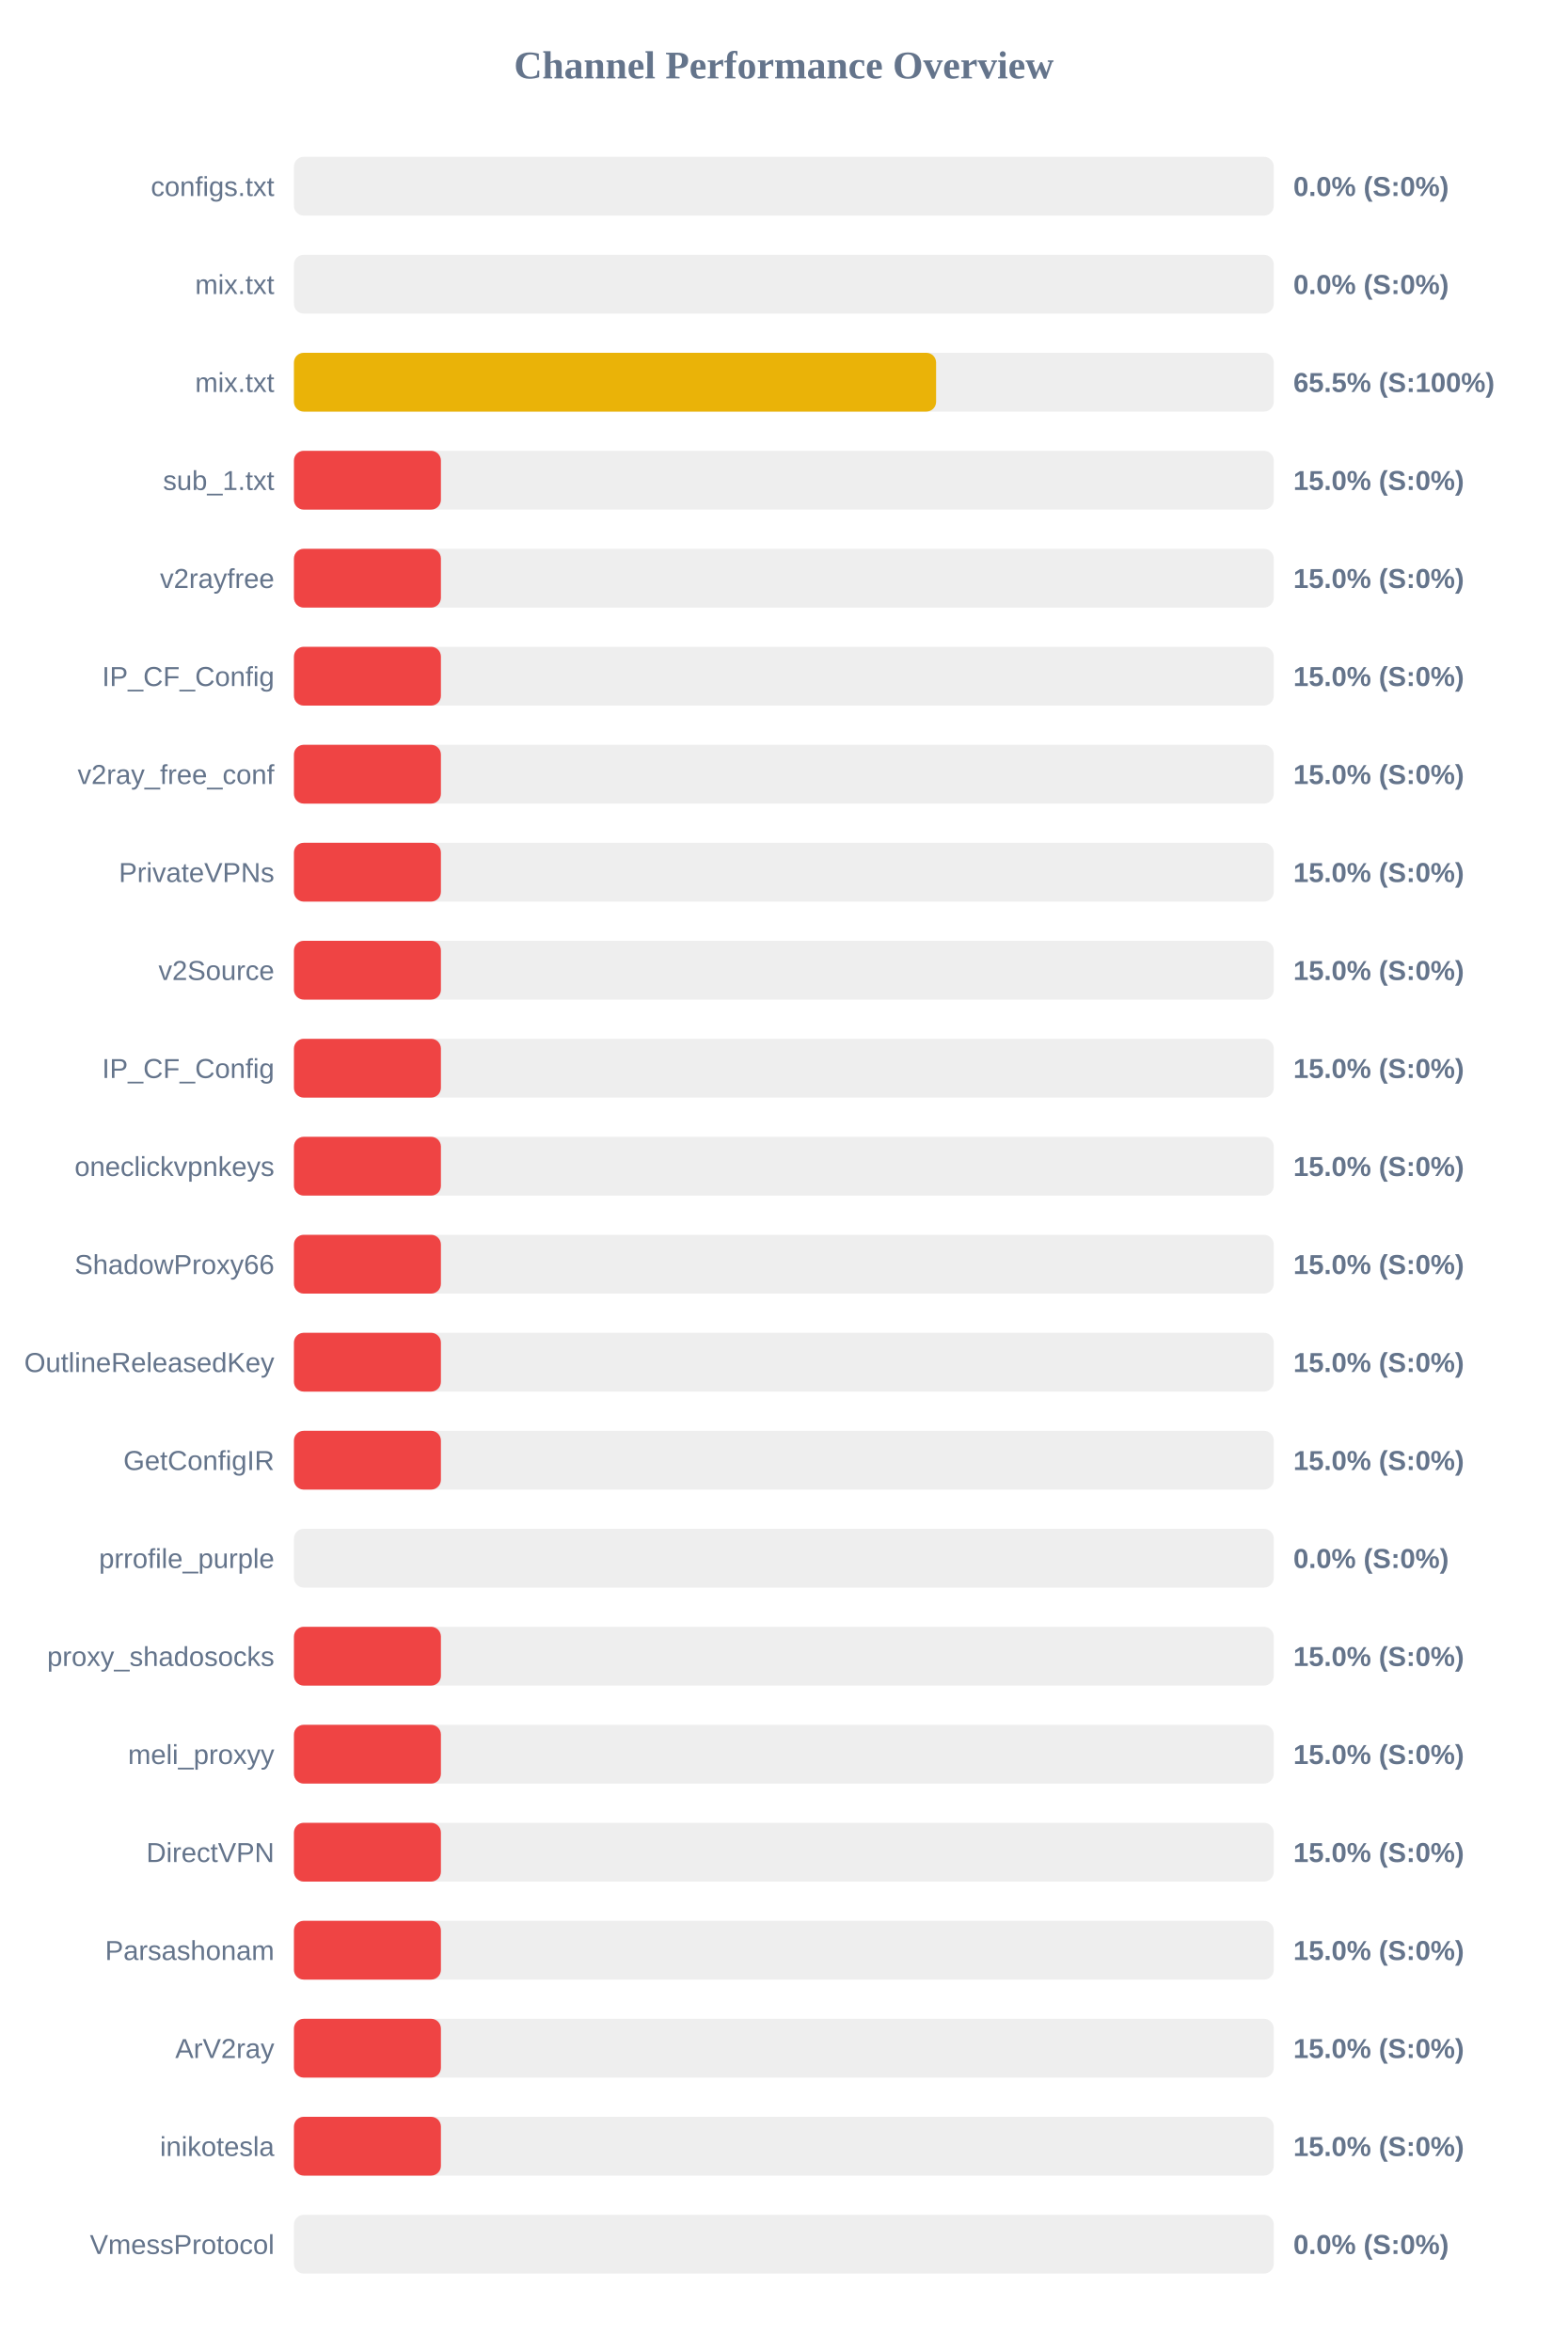
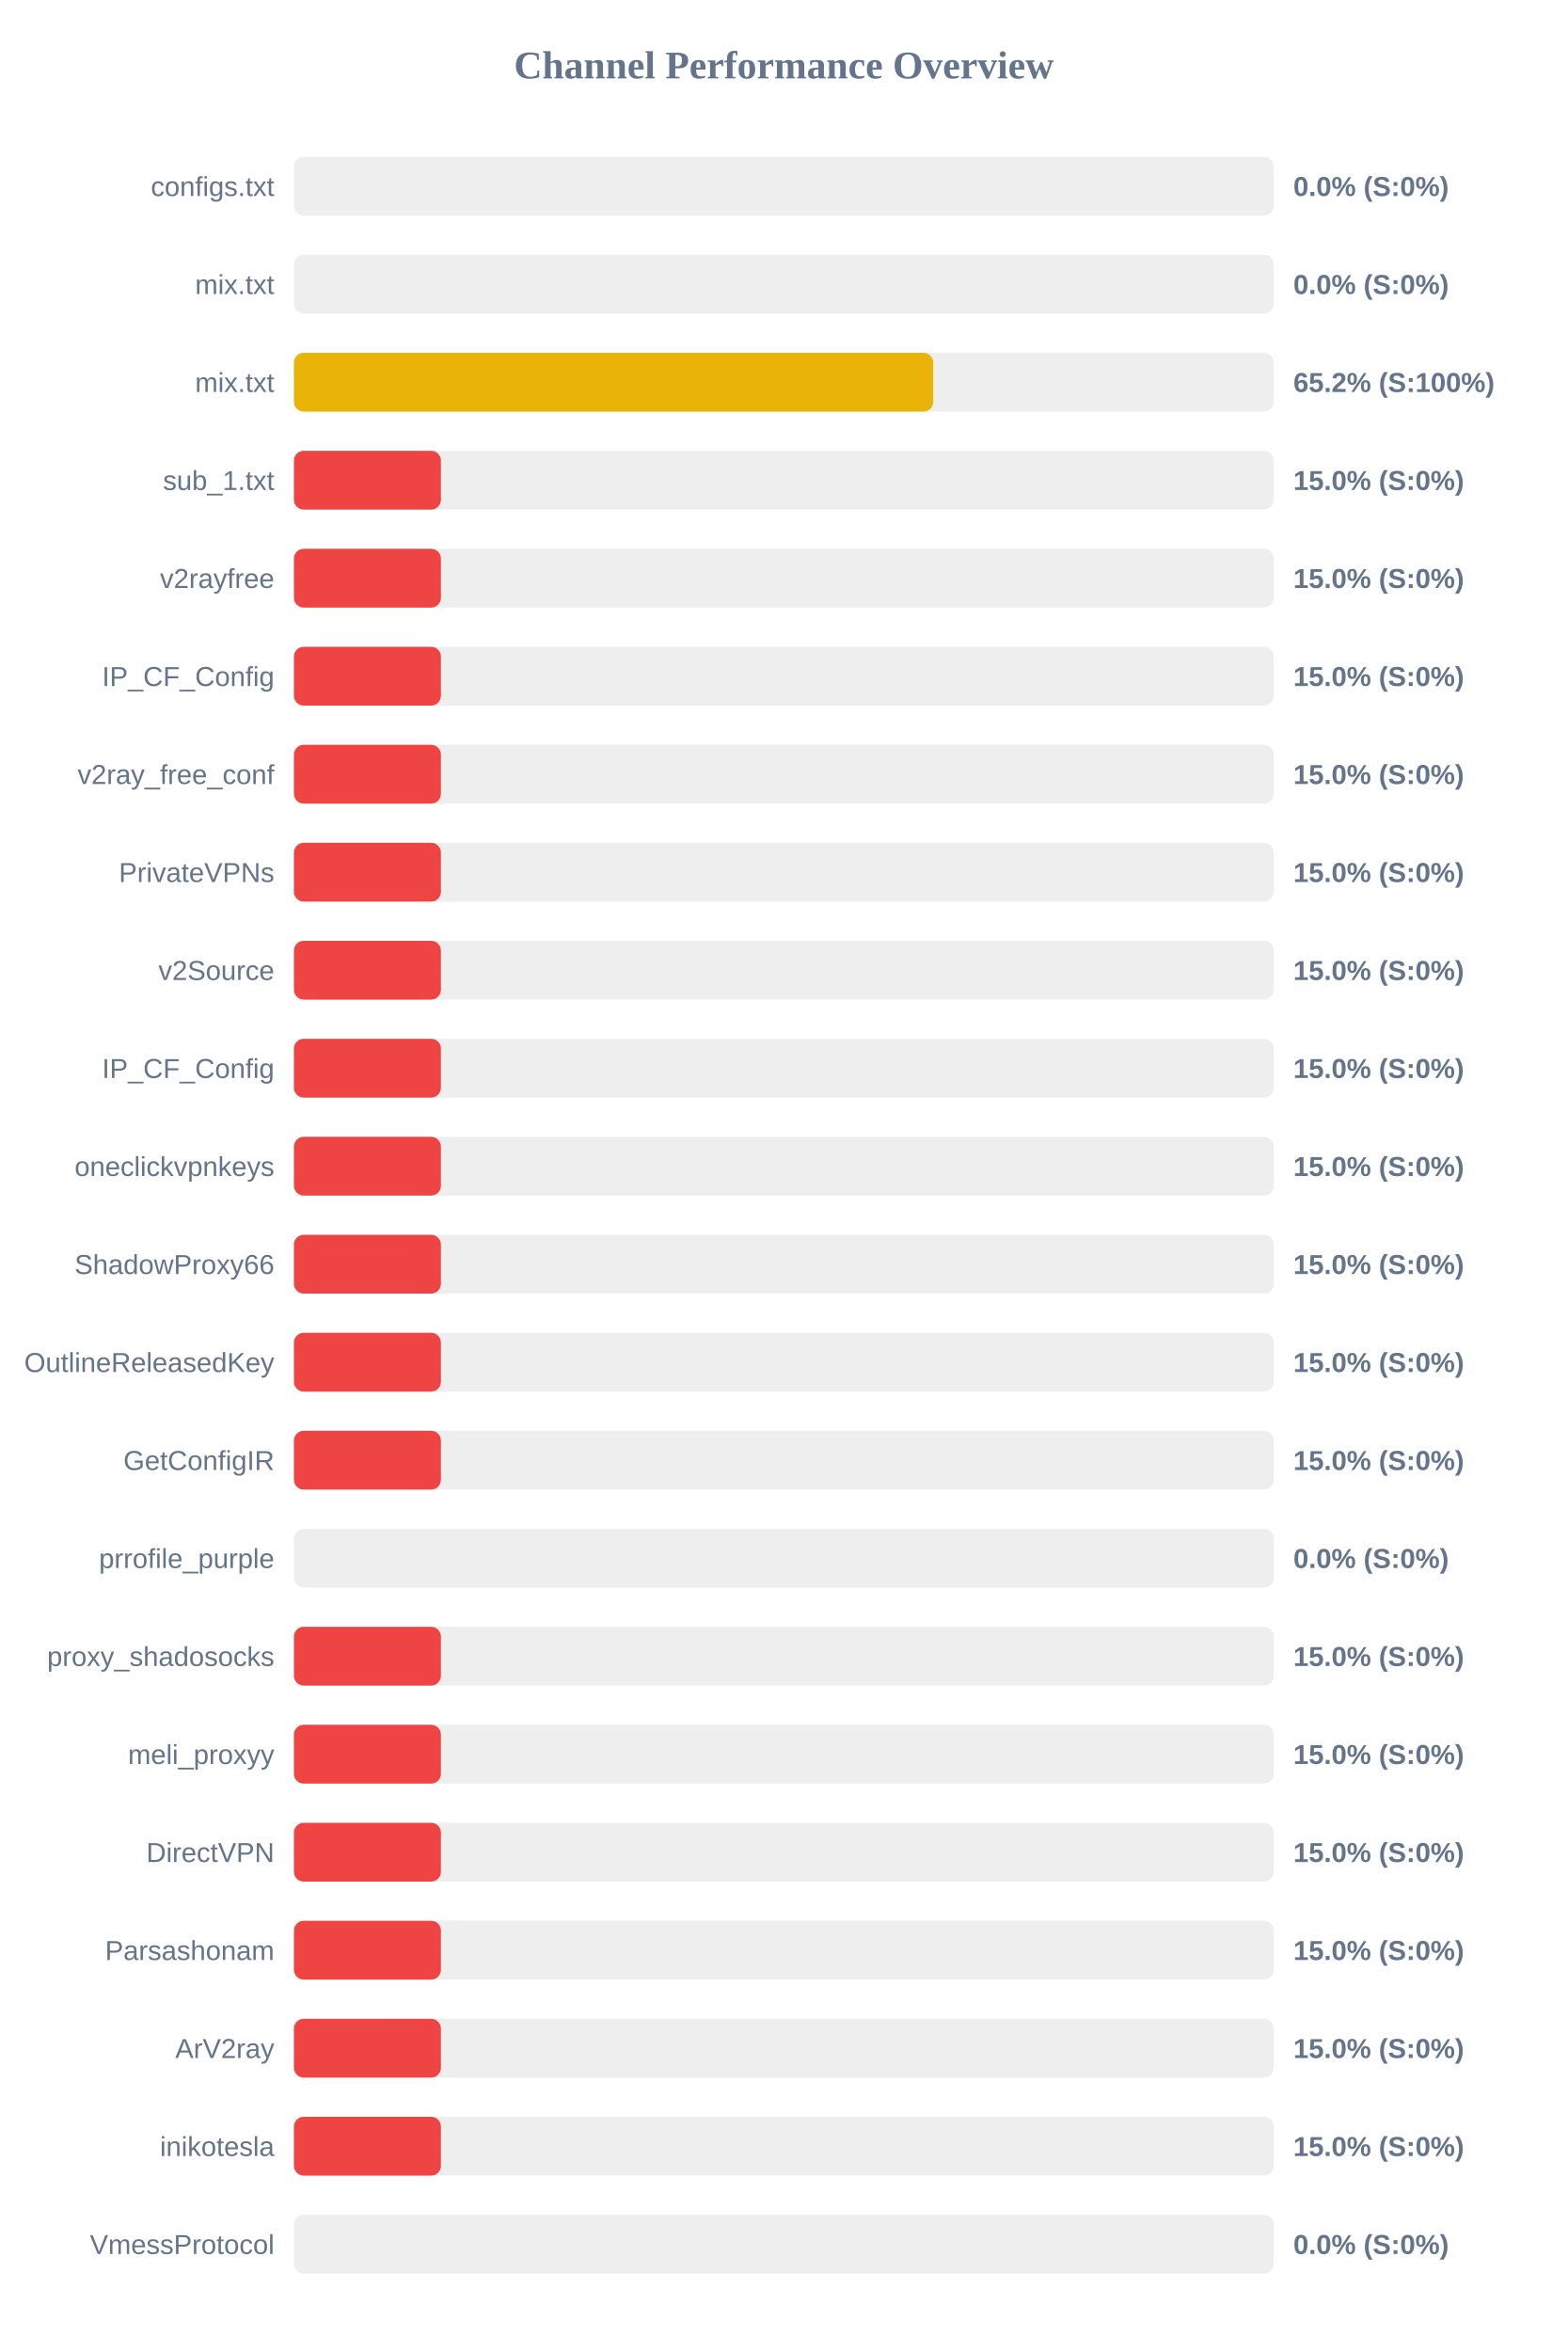
<svg xmlns="http://www.w3.org/2000/svg" width="800" height="1200" version="1.1">
  <style>
        .row { font: 14px Arial; fill: #64748b; }
        .score { font: bold 14px Arial; fill: #64748b; }
    </style>
  <text x="400" y="40" text-anchor="middle" font-size="20px" font-weight="bold" fill="#64748b">Channel Performance Overview</text>
  <rect x="150" y="80" width="500" height="30" fill="#eee" rx="5" />
  <rect x="150" y="80" width="0.0" height="30" fill="#ef4444" rx="5" />
  <text x="140" y="100" text-anchor="end" class="row">configs.txt</text>
  <text x="660" y="100" text-anchor="start" class="score">0.0% (S:0%)</text>
  <rect x="150" y="130" width="500" height="30" fill="#eee" rx="5" />
  <rect x="150" y="130" width="0.0" height="30" fill="#ef4444" rx="5" />
  <text x="140" y="150" text-anchor="end" class="row">mix.txt</text>
  <text x="660" y="150" text-anchor="start" class="score">0.0% (S:0%)</text>
  <rect x="150" y="180" width="500" height="30" fill="#eee" rx="5" />
-   <rect x="150" y="180" width="327.7" height="30" fill="#eab308" rx="5" />
+   <rect x="150" y="180" width="326.25" height="30" fill="#eab308" rx="5" />
  <text x="140" y="200" text-anchor="end" class="row">mix.txt</text>
-   <text x="660" y="200" text-anchor="start" class="score">65.5% (S:100%)</text>
+   <text x="660" y="200" text-anchor="start" class="score">65.2% (S:100%)</text>
  <rect x="150" y="230" width="500" height="30" fill="#eee" rx="5" />
  <rect x="150" y="230" width="75.0" height="30" fill="#ef4444" rx="5" />
  <text x="140" y="250" text-anchor="end" class="row">sub_1.txt</text>
  <text x="660" y="250" text-anchor="start" class="score">15.0% (S:0%)</text>
  <rect x="150" y="280" width="500" height="30" fill="#eee" rx="5" />
  <rect x="150" y="280" width="75.0" height="30" fill="#ef4444" rx="5" />
  <text x="140" y="300" text-anchor="end" class="row">v2rayfree</text>
  <text x="660" y="300" text-anchor="start" class="score">15.0% (S:0%)</text>
  <rect x="150" y="330" width="500" height="30" fill="#eee" rx="5" />
  <rect x="150" y="330" width="75.0" height="30" fill="#ef4444" rx="5" />
  <text x="140" y="350" text-anchor="end" class="row">IP_CF_Config</text>
  <text x="660" y="350" text-anchor="start" class="score">15.0% (S:0%)</text>
  <rect x="150" y="380" width="500" height="30" fill="#eee" rx="5" />
  <rect x="150" y="380" width="75.0" height="30" fill="#ef4444" rx="5" />
  <text x="140" y="400" text-anchor="end" class="row">v2ray_free_conf</text>
  <text x="660" y="400" text-anchor="start" class="score">15.0% (S:0%)</text>
  <rect x="150" y="430" width="500" height="30" fill="#eee" rx="5" />
  <rect x="150" y="430" width="75.0" height="30" fill="#ef4444" rx="5" />
  <text x="140" y="450" text-anchor="end" class="row">PrivateVPNs</text>
  <text x="660" y="450" text-anchor="start" class="score">15.0% (S:0%)</text>
  <rect x="150" y="480" width="500" height="30" fill="#eee" rx="5" />
  <rect x="150" y="480" width="75.0" height="30" fill="#ef4444" rx="5" />
  <text x="140" y="500" text-anchor="end" class="row">v2Source</text>
  <text x="660" y="500" text-anchor="start" class="score">15.0% (S:0%)</text>
  <rect x="150" y="530" width="500" height="30" fill="#eee" rx="5" />
  <rect x="150" y="530" width="75.0" height="30" fill="#ef4444" rx="5" />
  <text x="140" y="550" text-anchor="end" class="row">IP_CF_Config</text>
  <text x="660" y="550" text-anchor="start" class="score">15.0% (S:0%)</text>
  <rect x="150" y="580" width="500" height="30" fill="#eee" rx="5" />
  <rect x="150" y="580" width="75.0" height="30" fill="#ef4444" rx="5" />
  <text x="140" y="600" text-anchor="end" class="row">oneclickvpnkeys</text>
  <text x="660" y="600" text-anchor="start" class="score">15.0% (S:0%)</text>
  <rect x="150" y="630" width="500" height="30" fill="#eee" rx="5" />
  <rect x="150" y="630" width="75.0" height="30" fill="#ef4444" rx="5" />
  <text x="140" y="650" text-anchor="end" class="row">ShadowProxy66</text>
  <text x="660" y="650" text-anchor="start" class="score">15.0% (S:0%)</text>
  <rect x="150" y="680" width="500" height="30" fill="#eee" rx="5" />
  <rect x="150" y="680" width="75.0" height="30" fill="#ef4444" rx="5" />
  <text x="140" y="700" text-anchor="end" class="row">OutlineReleasedKey</text>
  <text x="660" y="700" text-anchor="start" class="score">15.0% (S:0%)</text>
  <rect x="150" y="730" width="500" height="30" fill="#eee" rx="5" />
  <rect x="150" y="730" width="75.0" height="30" fill="#ef4444" rx="5" />
  <text x="140" y="750" text-anchor="end" class="row">GetConfigIR</text>
  <text x="660" y="750" text-anchor="start" class="score">15.0% (S:0%)</text>
  <rect x="150" y="780" width="500" height="30" fill="#eee" rx="5" />
  <rect x="150" y="780" width="0.0" height="30" fill="#ef4444" rx="5" />
  <text x="140" y="800" text-anchor="end" class="row">prrofile_purple</text>
  <text x="660" y="800" text-anchor="start" class="score">0.0% (S:0%)</text>
  <rect x="150" y="830" width="500" height="30" fill="#eee" rx="5" />
  <rect x="150" y="830" width="75.0" height="30" fill="#ef4444" rx="5" />
  <text x="140" y="850" text-anchor="end" class="row">proxy_shadosocks</text>
  <text x="660" y="850" text-anchor="start" class="score">15.0% (S:0%)</text>
  <rect x="150" y="880" width="500" height="30" fill="#eee" rx="5" />
  <rect x="150" y="880" width="75.0" height="30" fill="#ef4444" rx="5" />
  <text x="140" y="900" text-anchor="end" class="row">meli_proxyy</text>
  <text x="660" y="900" text-anchor="start" class="score">15.0% (S:0%)</text>
  <rect x="150" y="930" width="500" height="30" fill="#eee" rx="5" />
  <rect x="150" y="930" width="75.0" height="30" fill="#ef4444" rx="5" />
  <text x="140" y="950" text-anchor="end" class="row">DirectVPN</text>
  <text x="660" y="950" text-anchor="start" class="score">15.0% (S:0%)</text>
  <rect x="150" y="980" width="500" height="30" fill="#eee" rx="5" />
  <rect x="150" y="980" width="75.0" height="30" fill="#ef4444" rx="5" />
  <text x="140" y="1000" text-anchor="end" class="row">Parsashonam</text>
  <text x="660" y="1000" text-anchor="start" class="score">15.0% (S:0%)</text>
  <rect x="150" y="1030" width="500" height="30" fill="#eee" rx="5" />
  <rect x="150" y="1030" width="75.0" height="30" fill="#ef4444" rx="5" />
  <text x="140" y="1050" text-anchor="end" class="row">ArV2ray</text>
  <text x="660" y="1050" text-anchor="start" class="score">15.0% (S:0%)</text>
  <rect x="150" y="1080" width="500" height="30" fill="#eee" rx="5" />
  <rect x="150" y="1080" width="75.0" height="30" fill="#ef4444" rx="5" />
  <text x="140" y="1100" text-anchor="end" class="row">inikotesla</text>
  <text x="660" y="1100" text-anchor="start" class="score">15.0% (S:0%)</text>
  <rect x="150" y="1130" width="500" height="30" fill="#eee" rx="5" />
  <rect x="150" y="1130" width="0.0" height="30" fill="#ef4444" rx="5" />
  <text x="140" y="1150" text-anchor="end" class="row">VmessProtocol</text>
  <text x="660" y="1150" text-anchor="start" class="score">0.0% (S:0%)</text>
</svg>
